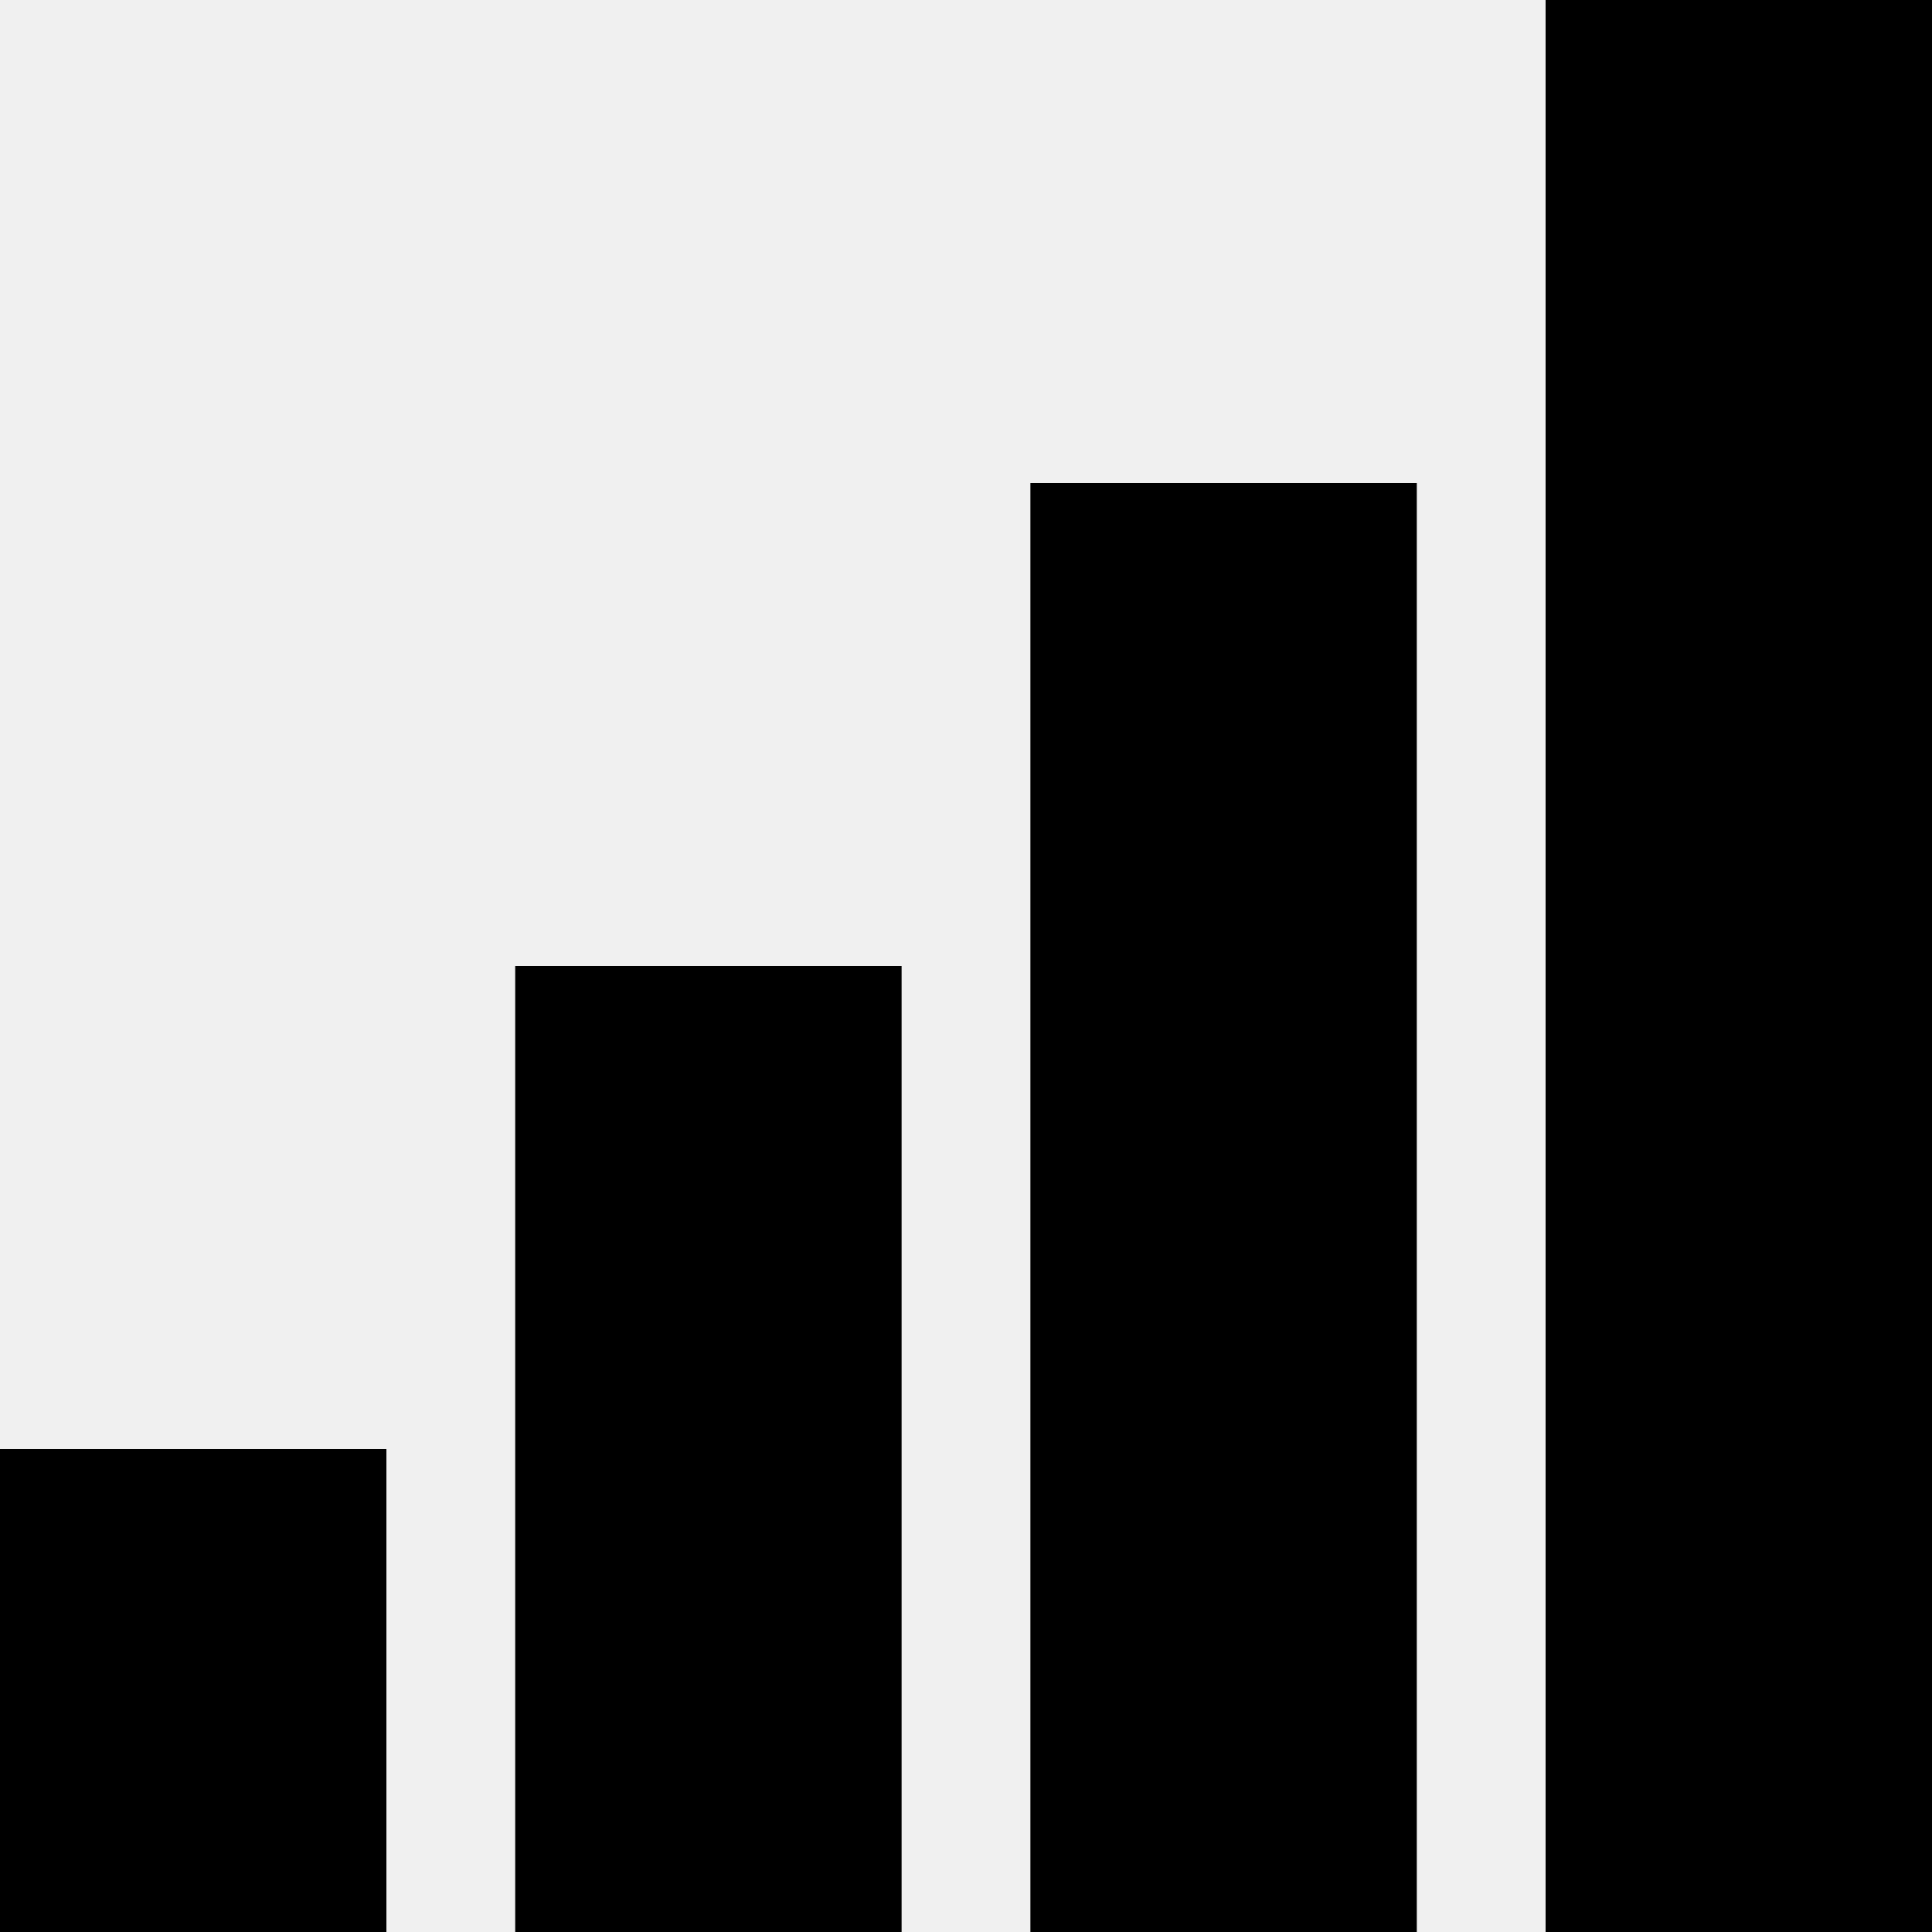
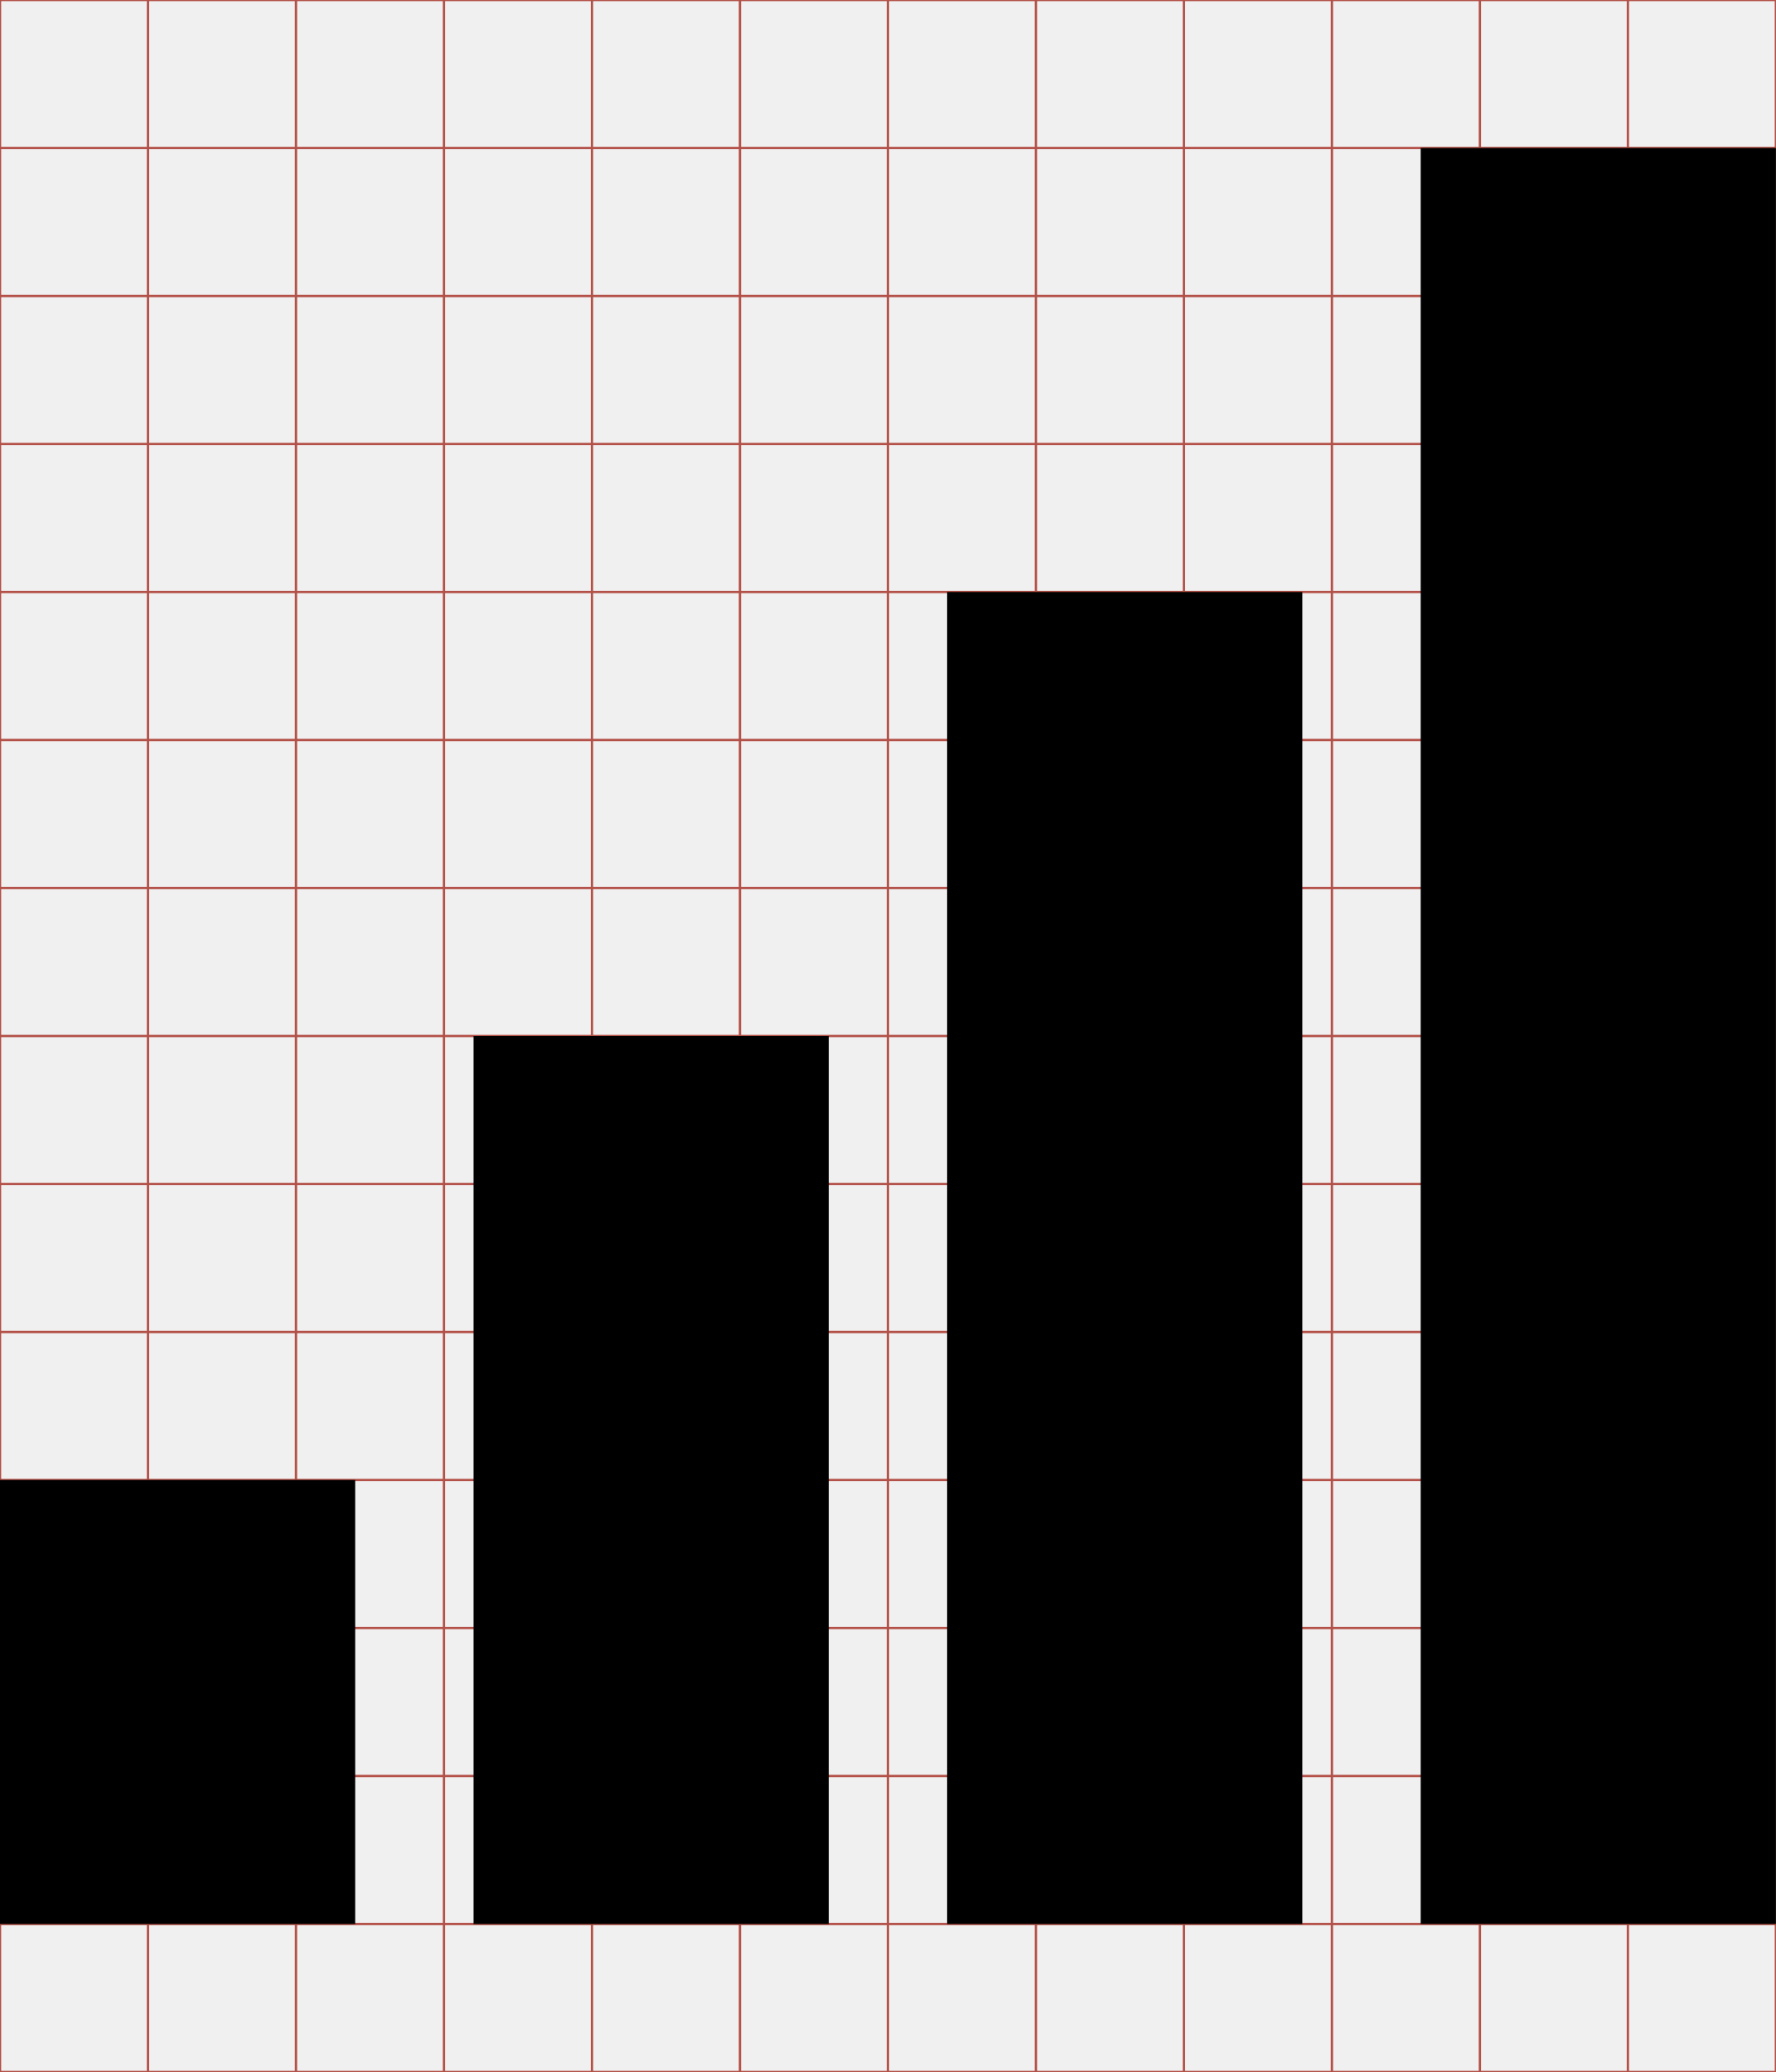
- <svg xmlns="http://www.w3.org/2000/svg" viewBox="0 0 512 512">
-   <g transform="translate(-374.2178,-62.2364)">
-     <path d="m783.818,574.236 0,-512 102.4,0 0,512 -102.4,0 z m -136.533,-384 102.4,0 0,384 -102.4,0 0,-384 z m -136.533,128 102.4,0 0,256 -102.4,0 0,-256 z m -136.533,128 102.4,0 0,128 -102.4,0 0,-128z" />
+ <svg xmlns="http://www.w3.org/2000/svg" id="svg2" style="margin-top:9px;margin-left:10px;" version="1.1" data-tags="remove-circle, cancel, close, remove, delete" height="896" width="768" data-du="" viewBox="0 0 768 896">
+   <defs id="defs32">
+     <pattern id="pattern13199" width="811.314" patternUnits="userSpaceOnUse" patternTransform="translate(-1692.996,113.8855)" height="483.721">
+       <path id="path13201" filter="url(#filter3767)" d="M241.86,83.182H569.453A158.678,158.678 0 0 1 728.131,241.86V241.86A158.678,158.678 0 0 1 569.453,400.538H241.86A158.678,158.678 0 0 1 83.182,241.86V241.86A158.678,158.678 0 0 1 241.86,83.182" />
+     </pattern>
+     <mask id="mask13195" maskUnits="userSpaceOnUse">
+       <path id="path13197" stroke="#000" fill="#fff" d="m-957.186,582.246 40.949,-299.441 -144.602,-8.958 -10.237,67.822 -12.797,11.517 -8.958,216.263 -65.263,-21.754 14.076,-270.009 -74.22,-6.398 -11.517,28.152 -14.076,225.22 -42.229,-8.958 2.559,-250.814 -6.398,0 -7.678,-70.381 -33.271,1.28 -1.28,29.432 -7.678,17.915 -2.559,189.39 -26.873,33.271 2.559,88.297 40.949,19.195 34.551,-46.068 284.085,76.78 49.907,-21.754" />
+     </mask>
+     <filter id="filter13191" y="-.262" x="-.129" width="1.258" height="1.524">
+       <feGaussianBlur id="feGaussianBlur13193" stdDeviation="34.659" />
+     </filter>
+   </defs>
+   <g id="g4" stroke="#B35047">
+     <line id="line6" y2="896" x2="64" x1="64" />
+     <line id="line8" y2="896" x2="128" x1="128" />
+     <line id="line10" y2="896" x2="192" x1="192" />
+     <line id="line12" y2="896" x2="256" x1="256" />
+     <line id="line14" y2="896" x2="320" x1="320" />
+     <line id="line16" y2="896" x2="384" x1="384" />
+     <line id="line18" y2="896" x2="448" x1="448" />
+     <line id="line20" y2="896" x2="512" x1="512" />
+     <line id="line22" y2="896" x2="576" x1="576" />
+     <line id="line24" y2="896" x2="640" x1="640" />
+     <line id="line26" y2="896" x2="704" x1="704" />
+     <line id="line28" y2="64" y1="64" x2="768" />
+     <line id="line30" y2="128" y1="128" x2="768" />
+     <line id="line32" y2="192" y1="192" x2="768" />
+     <line id="line34" y2="256" y1="256" x2="768" />
+     <line id="line36" y2="320" y1="320" x2="768" />
+     <line id="line38" y2="384" y1="384" x2="768" />
+     <line id="line40" y2="448" y1="448" x2="768" />
+     <line id="line42" y2="512" y1="512" x2="768" />
+     <line id="line44" y2="576" y1="576" x2="768" />
+     <line id="line46" y2="640" y1="640" x2="768" />
+     <line id="line48" y2="704" y1="704" x2="768" />
+     <line id="line50" y2="768" y1="768" x2="768" />
+     <line id="line52" y2="832" y1="832" x2="768" />
+     <rect id="rect54" height="896" width="768" y="0" x="0" fill="none" />
+   </g>
+   <g id="g21254" transform="matrix(1.5,0,0,1.5,-561.3271,-29.3546)">
+     <path id="path21256" d="m 783.818,574.236 0,-512 102.4,0 0,512 -102.4,0 z m -136.533,-384 102.4,0 0,384 -102.4,0 0,-384 z m -136.533,128 102.4,0 0,256 -102.4,0 0,-256 z m -136.533,128 102.4,0 0,128 -102.4,0 0,-128 z" />
  </g>
</svg>
